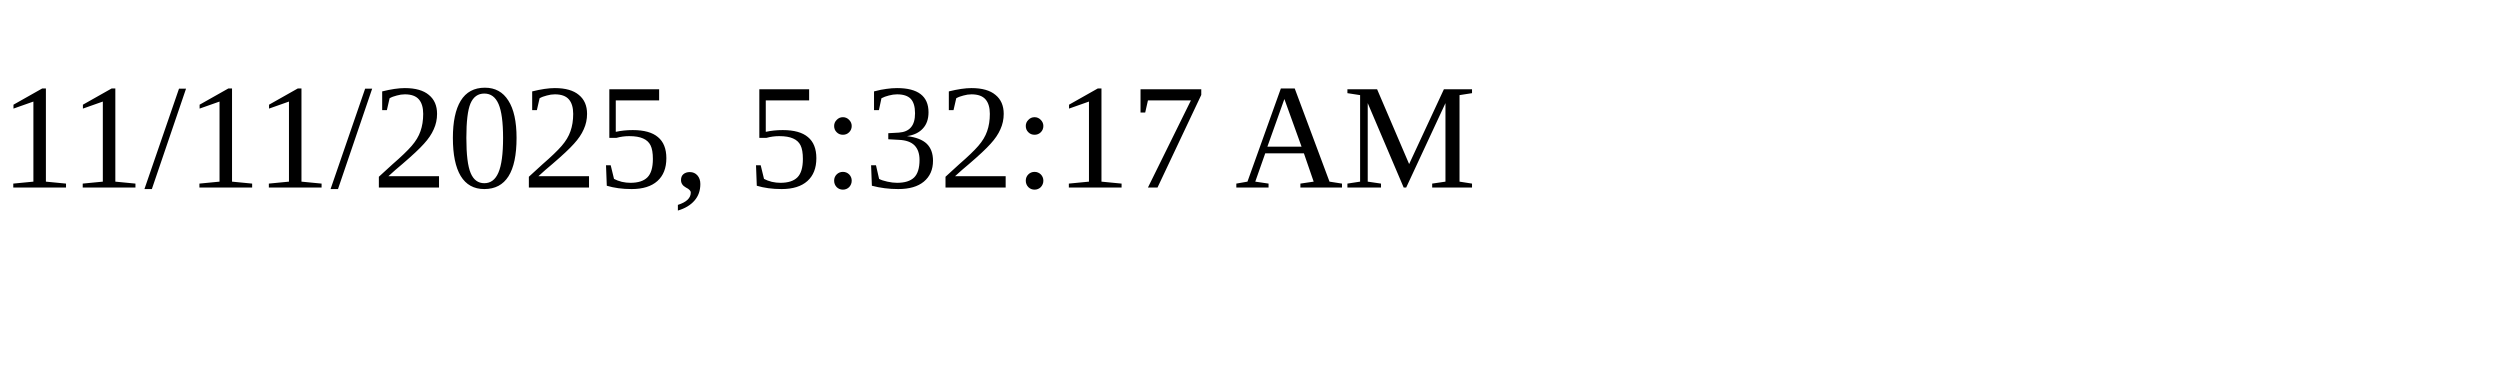
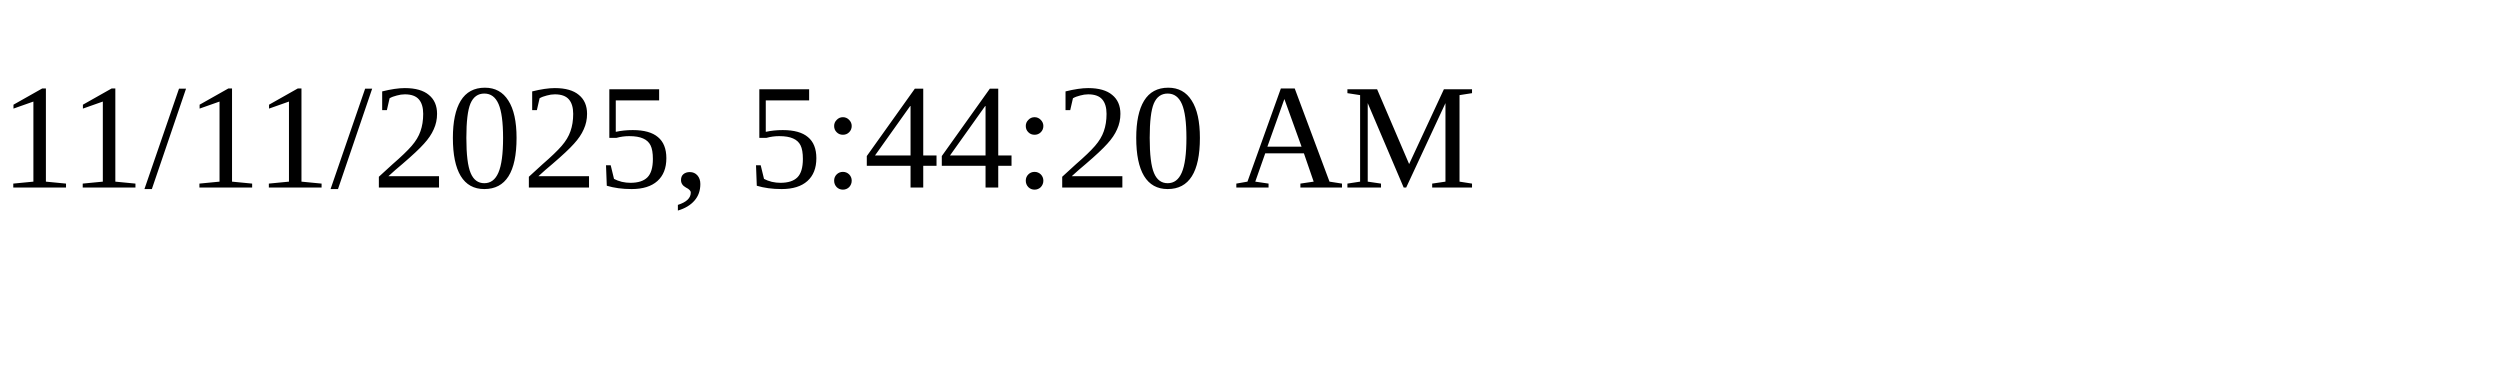
<svg xmlns="http://www.w3.org/2000/svg" height="30" width="200">
-   <text x="0" y="15">11/11/2025, 5:32:17 AM</text>
+   <text x="0" y="15">11/11/2025, 5:44:20 AM</text>
</svg>
